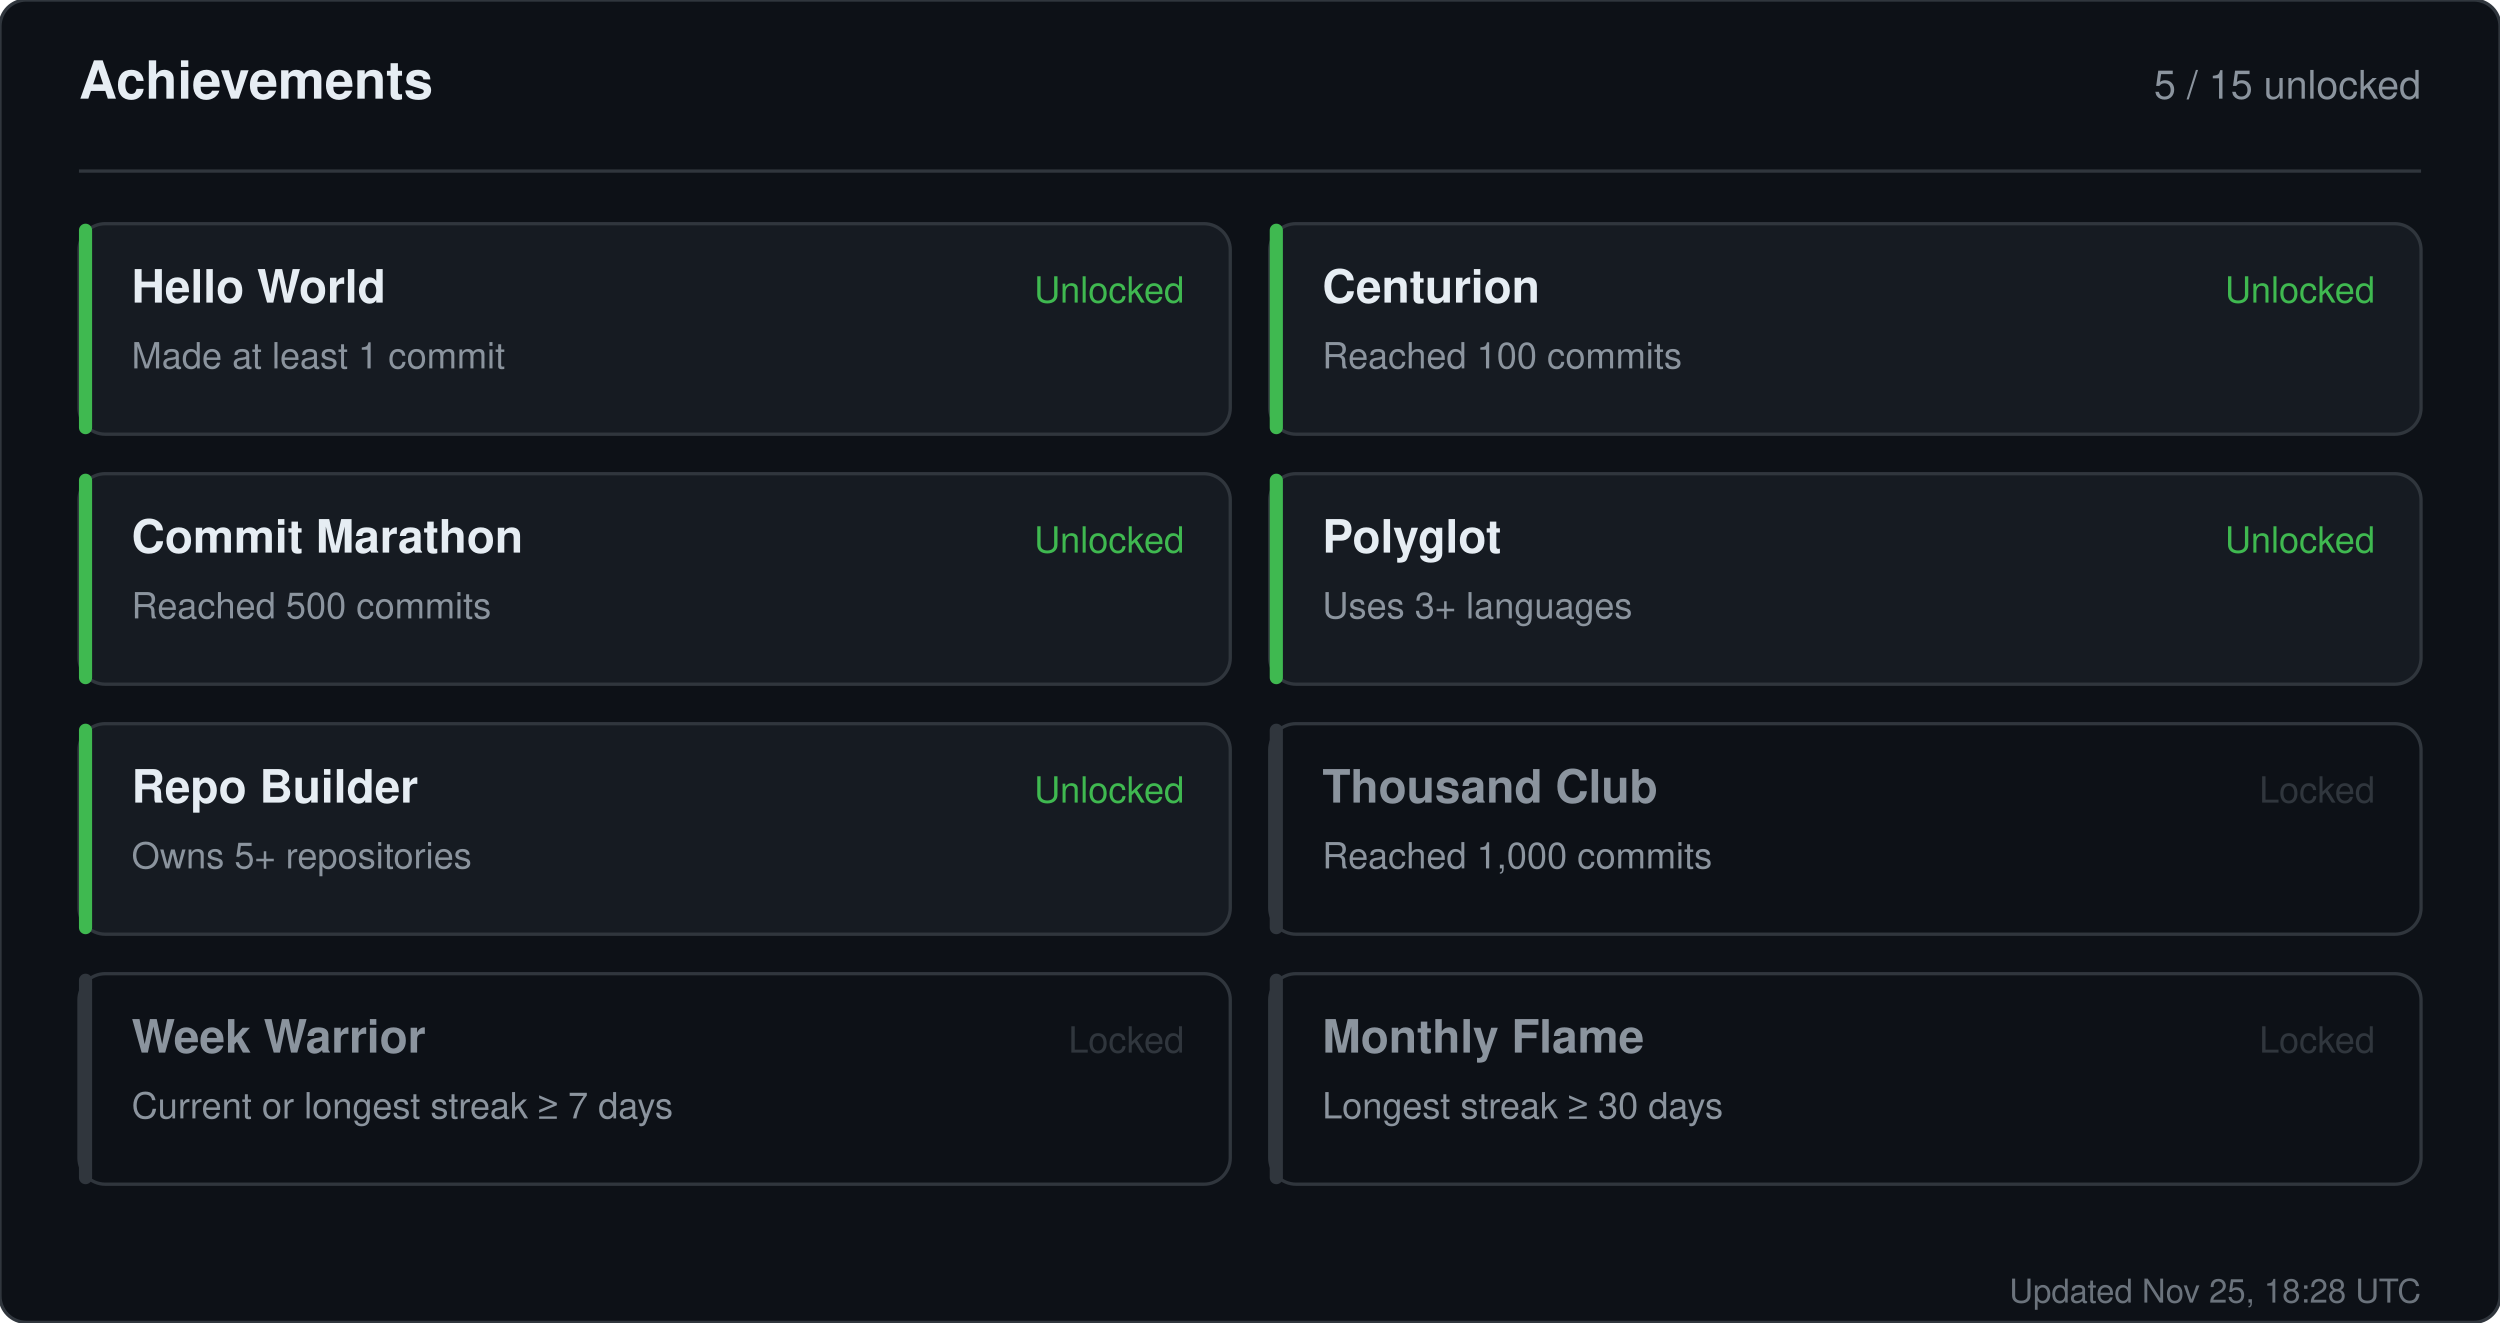
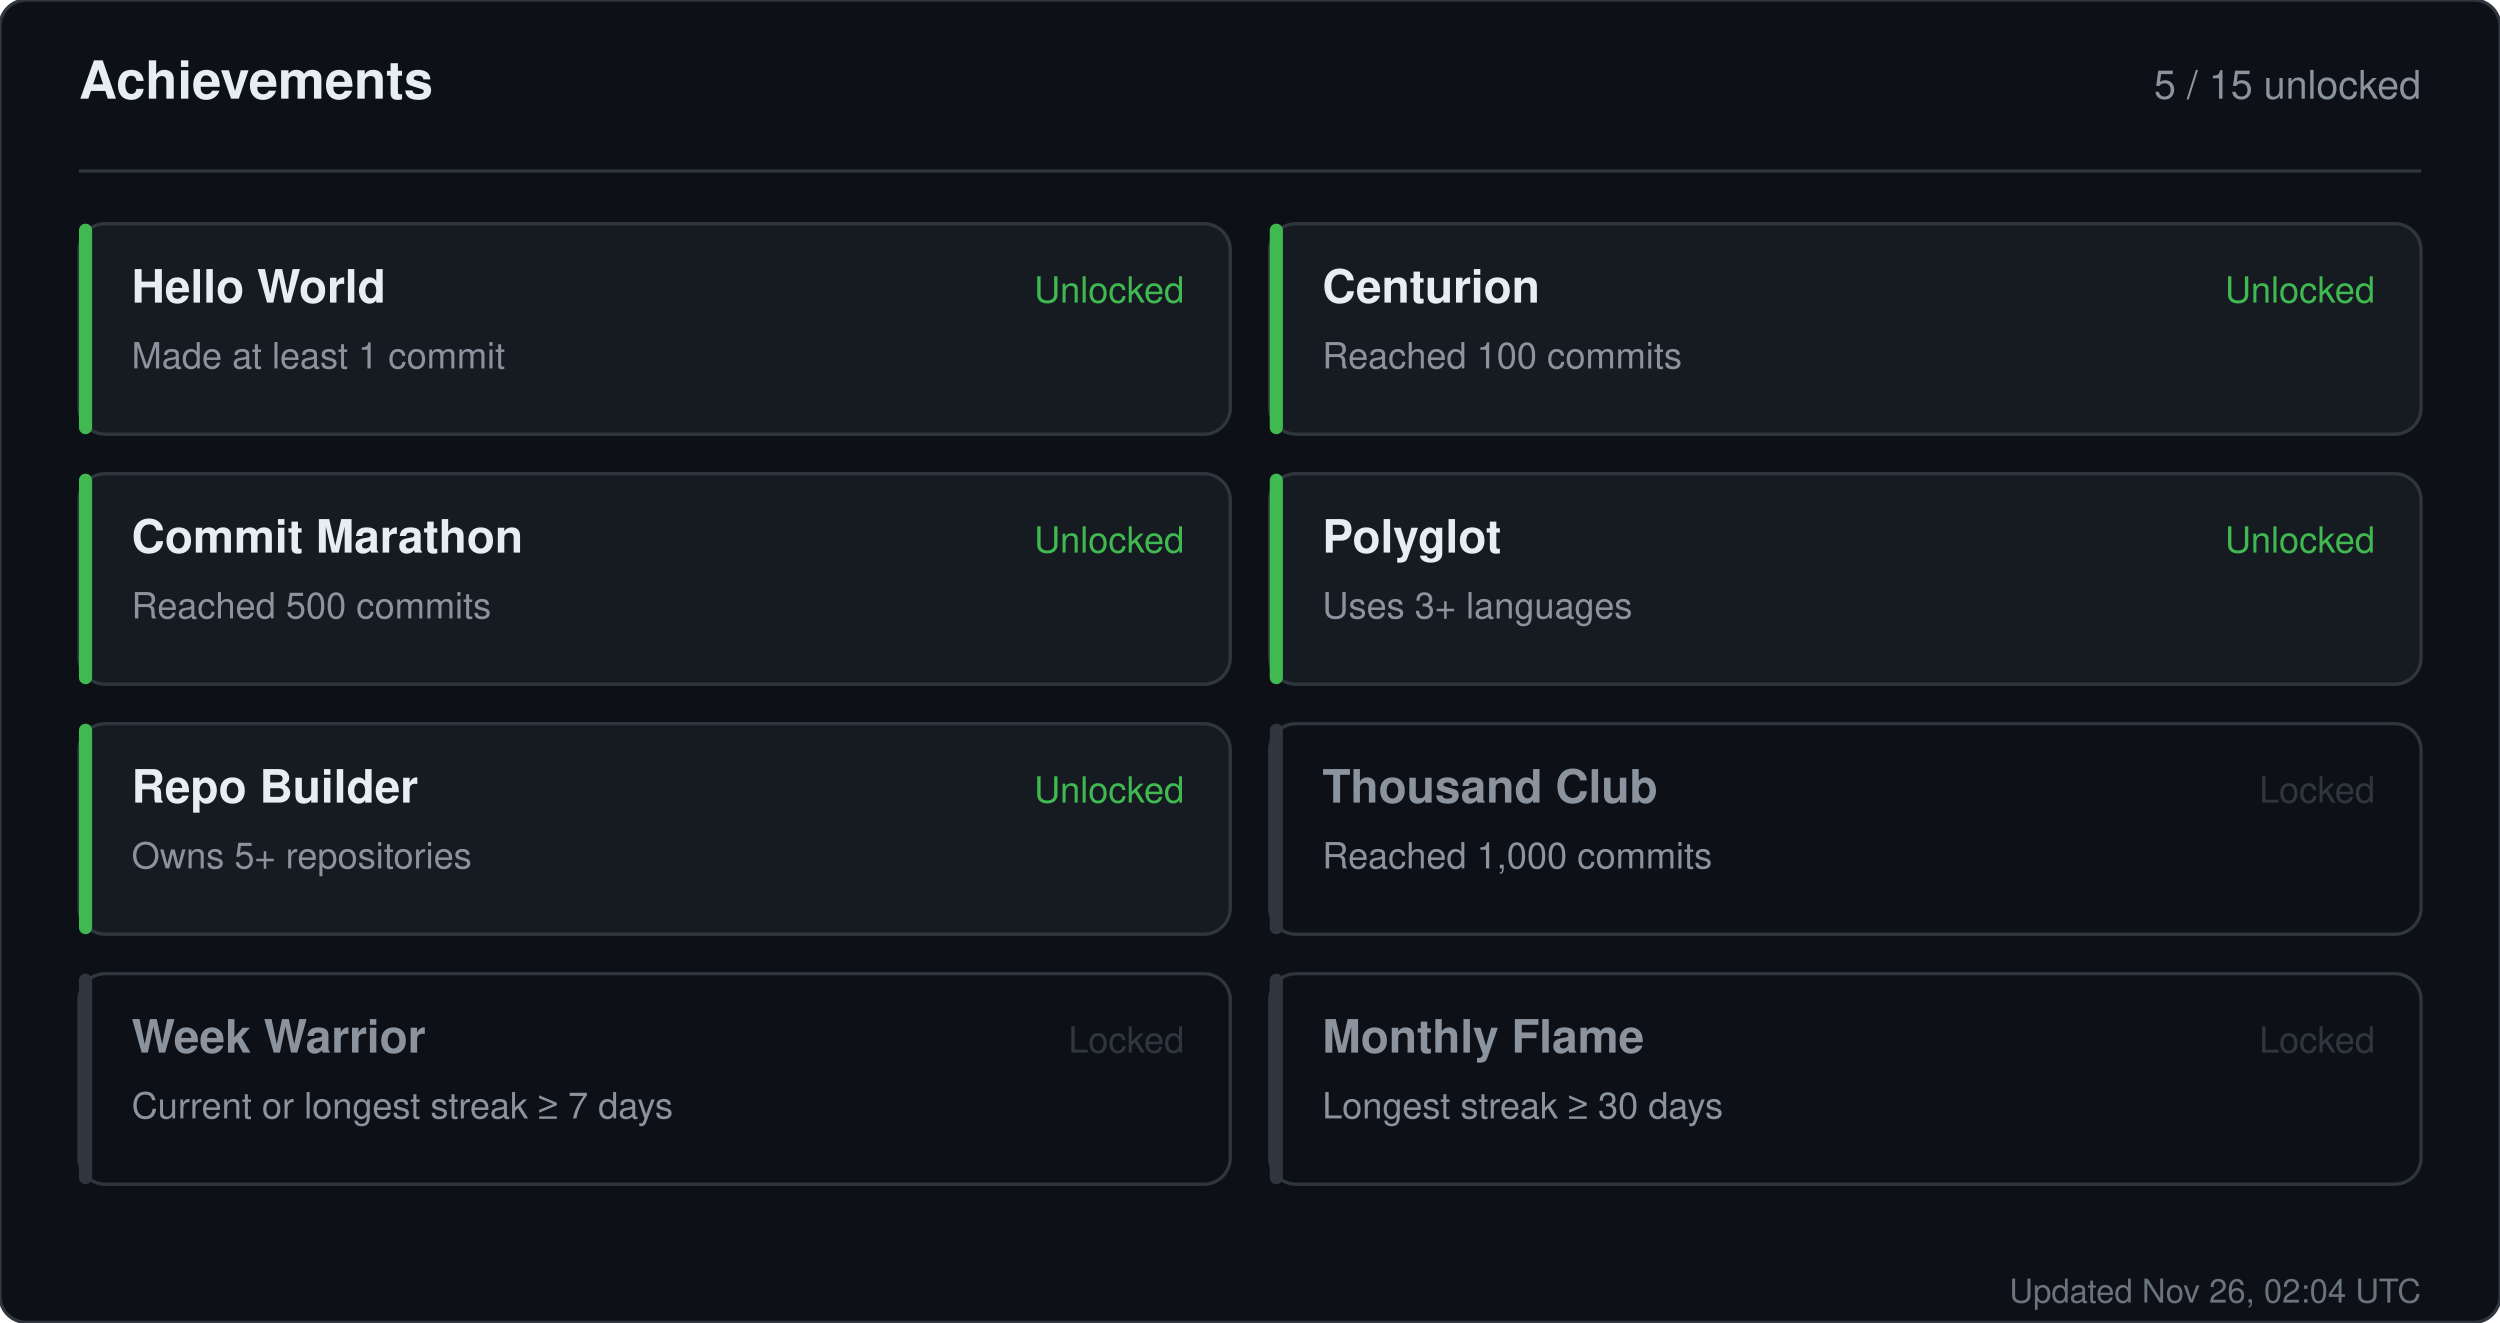
<svg xmlns="http://www.w3.org/2000/svg" width="760" height="402" viewBox="0 0 760 402" role="img" aria-label="Achievements for sandiirawan12">
  <rect width="760" height="402" rx="8" fill="#0d1117" stroke="#30363d" />
  <g font-family="-apple-system, BlinkMacSystemFont, Segoe UI, Helvetica, Arial, sans-serif">
    <text x="24" y="30" fill="#e6edf3" font-size="16" font-weight="700">Achievements</text>
    <text x="736" y="30" fill="#8b949e" font-size="12" text-anchor="end">5 / 15 unlocked</text>
    <line x1="24" y1="52" x2="736" y2="52" stroke="#30363d" />
    <rect x="24" y="68" width="350" height="64" rx="8" fill="#161b22" stroke="#30363d" />
    <rect x="24" y="68" width="4" height="64" rx="2" fill="#3fb950" />
    <text x="40" y="92" fill="#e6edf3" font-size="14" font-weight="700">Hello World</text>
    <text x="40" y="112" fill="#8b949e" font-size="11">Made at least 1 commit</text>
    <text x="360" y="92" fill="#3fb950" font-size="11" text-anchor="end">Unlocked</text>
    <rect x="386" y="68" width="350" height="64" rx="8" fill="#161b22" stroke="#30363d" />
    <rect x="386" y="68" width="4" height="64" rx="2" fill="#3fb950" />
    <text x="402" y="92" fill="#e6edf3" font-size="14" font-weight="700">Centurion</text>
    <text x="402" y="112" fill="#8b949e" font-size="11">Reached 100 commits</text>
    <text x="722" y="92" fill="#3fb950" font-size="11" text-anchor="end">Unlocked</text>
    <rect x="24" y="144" width="350" height="64" rx="8" fill="#161b22" stroke="#30363d" />
    <rect x="24" y="144" width="4" height="64" rx="2" fill="#3fb950" />
    <text x="40" y="168" fill="#e6edf3" font-size="14" font-weight="700">Commit Marathon</text>
    <text x="40" y="188" fill="#8b949e" font-size="11">Reached 500 commits</text>
    <text x="360" y="168" fill="#3fb950" font-size="11" text-anchor="end">Unlocked</text>
    <rect x="386" y="144" width="350" height="64" rx="8" fill="#161b22" stroke="#30363d" />
    <rect x="386" y="144" width="4" height="64" rx="2" fill="#3fb950" />
    <text x="402" y="168" fill="#e6edf3" font-size="14" font-weight="700">Polyglot</text>
    <text x="402" y="188" fill="#8b949e" font-size="11">Uses 3+ languages</text>
    <text x="722" y="168" fill="#3fb950" font-size="11" text-anchor="end">Unlocked</text>
    <rect x="24" y="220" width="350" height="64" rx="8" fill="#161b22" stroke="#30363d" />
    <rect x="24" y="220" width="4" height="64" rx="2" fill="#3fb950" />
    <text x="40" y="244" fill="#e6edf3" font-size="14" font-weight="700">Repo Builder</text>
    <text x="40" y="264" fill="#8b949e" font-size="11">Owns 5+ repositories</text>
    <text x="360" y="244" fill="#3fb950" font-size="11" text-anchor="end">Unlocked</text>
    <rect x="386" y="220" width="350" height="64" rx="8" fill="#0d1117" stroke="#30363d" />
    <rect x="386" y="220" width="4" height="64" rx="2" fill="#30363d" />
    <text x="402" y="244" fill="#8b949e" font-size="14" font-weight="700">Thousand Club</text>
    <text x="402" y="264" fill="#8b949e" font-size="11">Reached 1,000 commits</text>
    <text x="722" y="244" fill="#30363d" font-size="11" text-anchor="end">Locked</text>
    <rect x="24" y="296" width="350" height="64" rx="8" fill="#0d1117" stroke="#30363d" />
    <rect x="24" y="296" width="4" height="64" rx="2" fill="#30363d" />
    <text x="40" y="320" fill="#8b949e" font-size="14" font-weight="700">Week Warrior</text>
    <text x="40" y="340" fill="#8b949e" font-size="11">Current or longest streak ≥ 7 days</text>
    <text x="360" y="320" fill="#30363d" font-size="11" text-anchor="end">Locked</text>
    <rect x="386" y="296" width="350" height="64" rx="8" fill="#0d1117" stroke="#30363d" />
    <rect x="386" y="296" width="4" height="64" rx="2" fill="#30363d" />
    <text x="402" y="320" fill="#8b949e" font-size="14" font-weight="700">Monthly Flame</text>
    <text x="402" y="340" fill="#8b949e" font-size="11">Longest streak ≥ 30 days</text>
    <text x="722" y="320" fill="#30363d" font-size="11" text-anchor="end">Locked</text>
-     <text x="736" y="396" fill="#8b949e" font-size="10" text-anchor="end" opacity="0.75">Updated Nov 25, 18:28 UTC</text>
+     <text x="736" y="396" fill="#8b949e" font-size="10" text-anchor="end" opacity="0.75">Updated Nov 26, 02:04 UTC</text>
  </g>
</svg>
